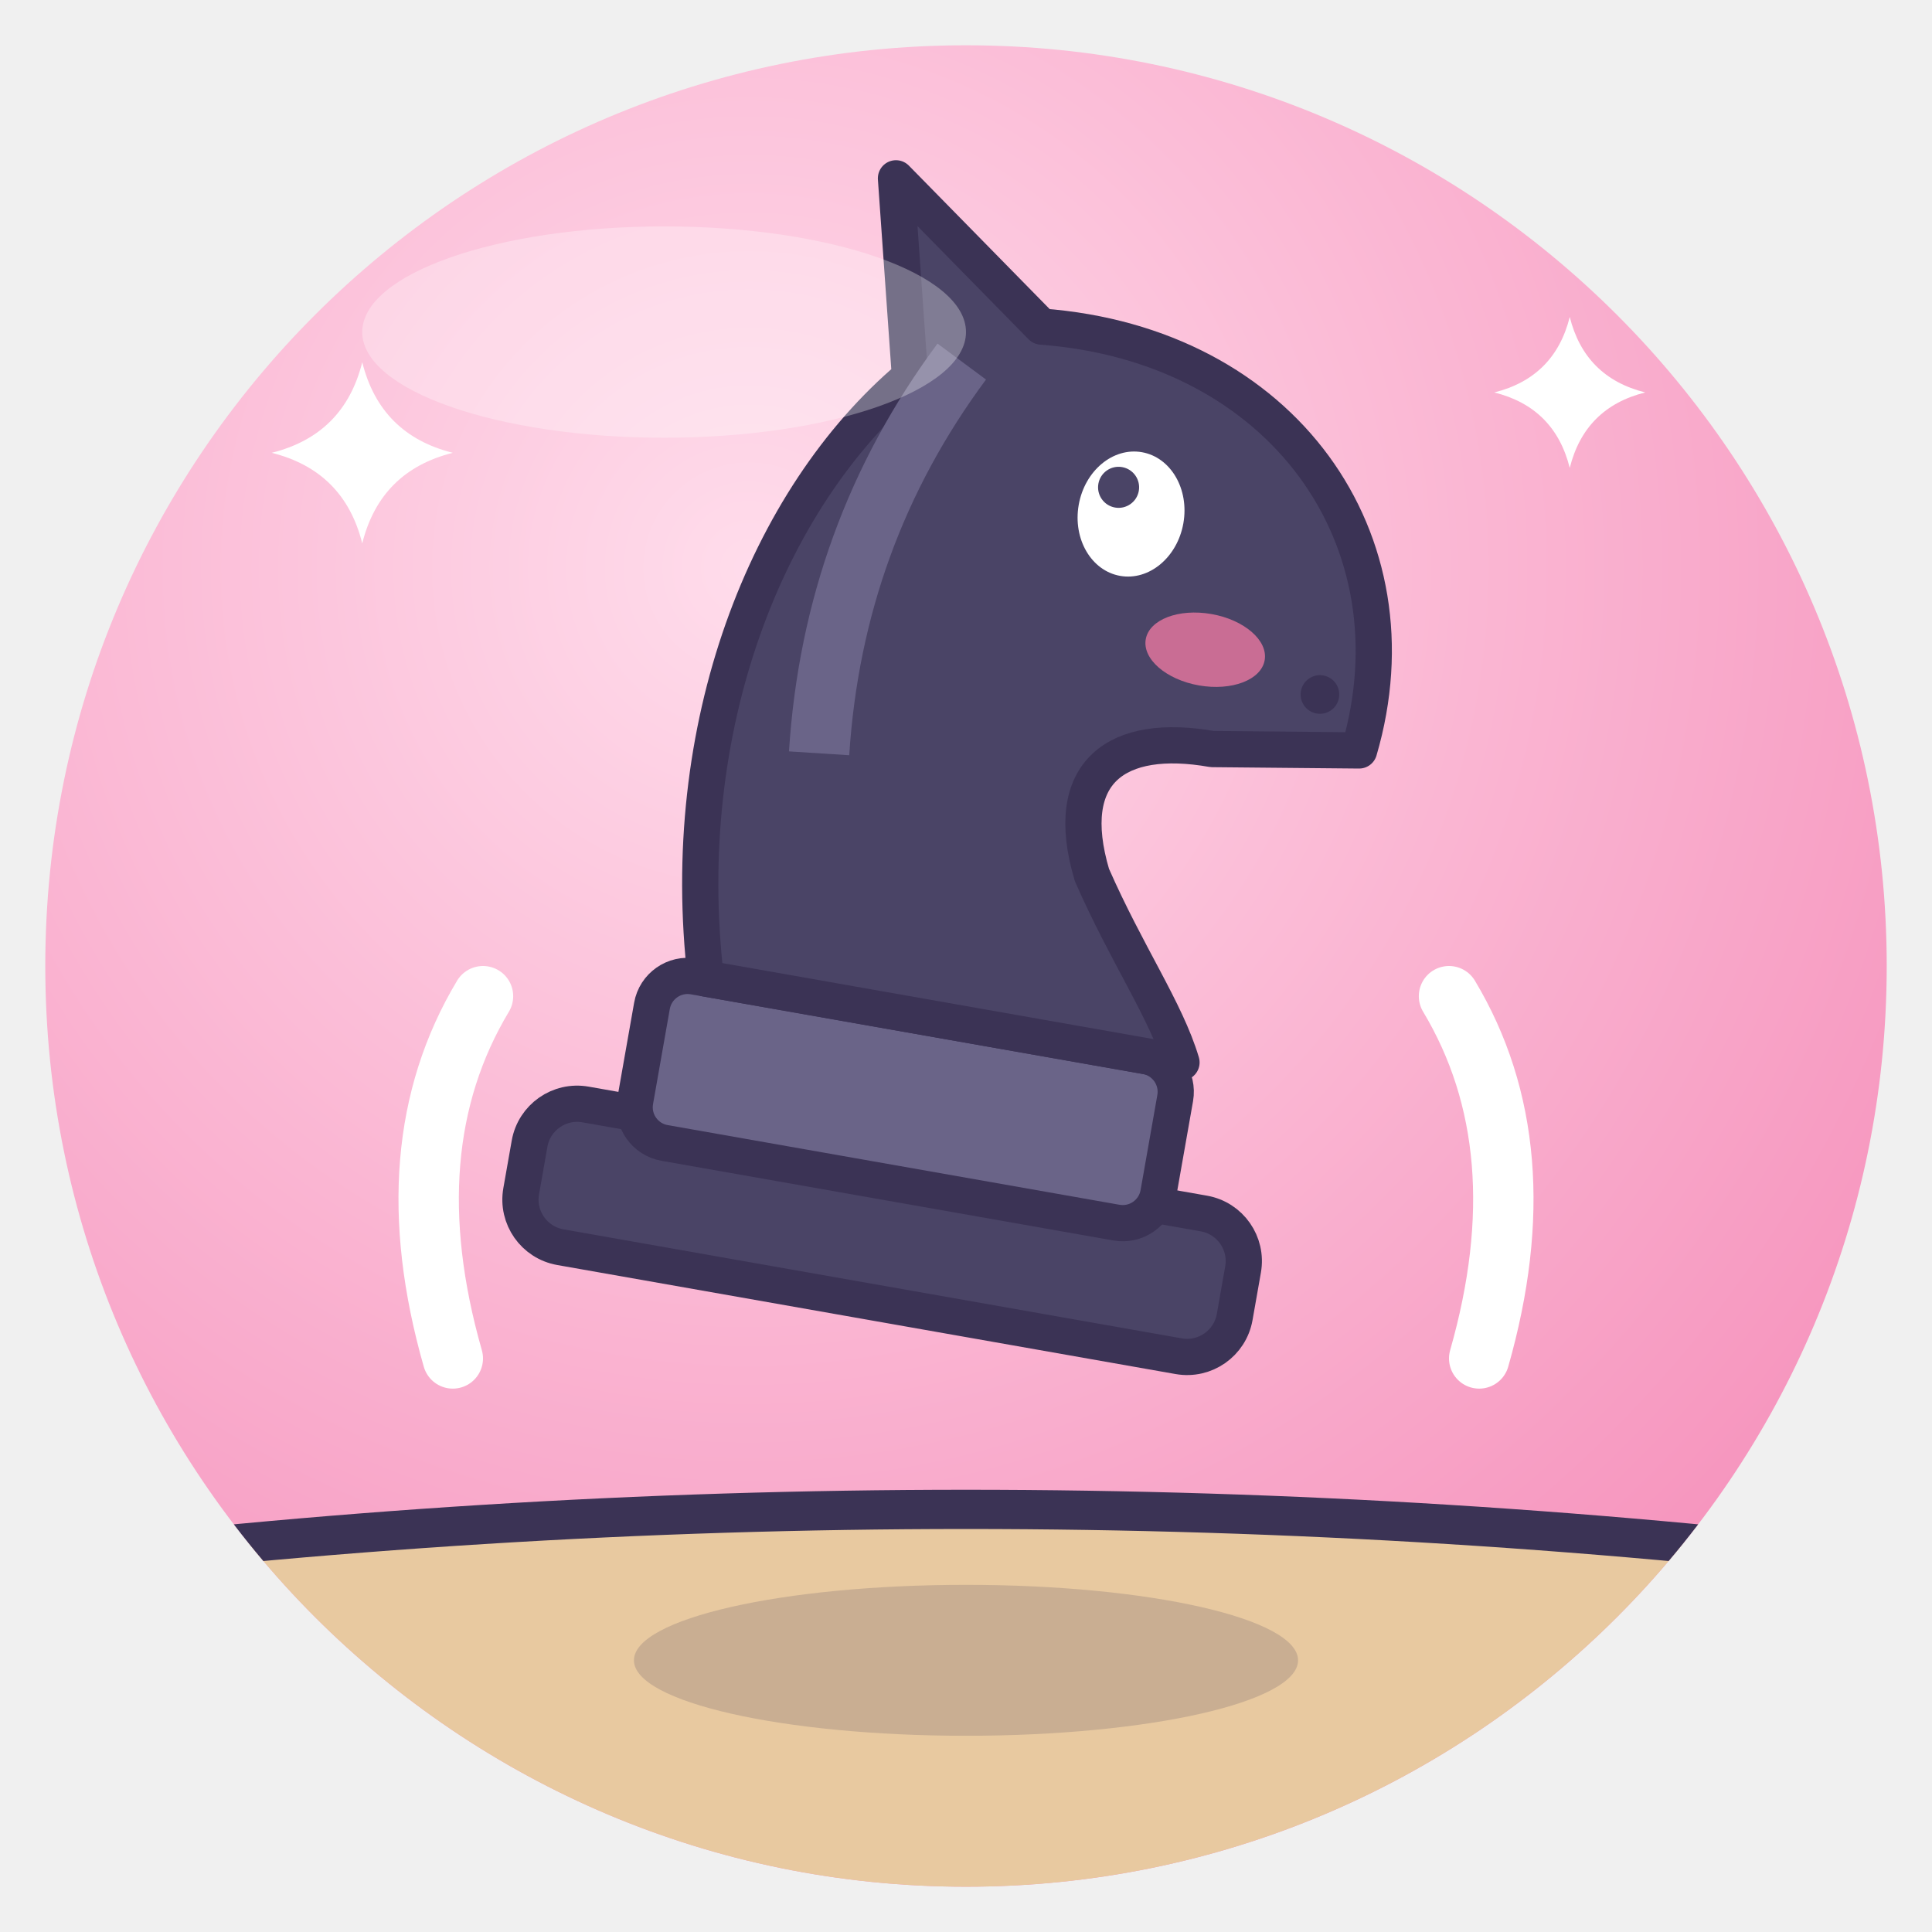
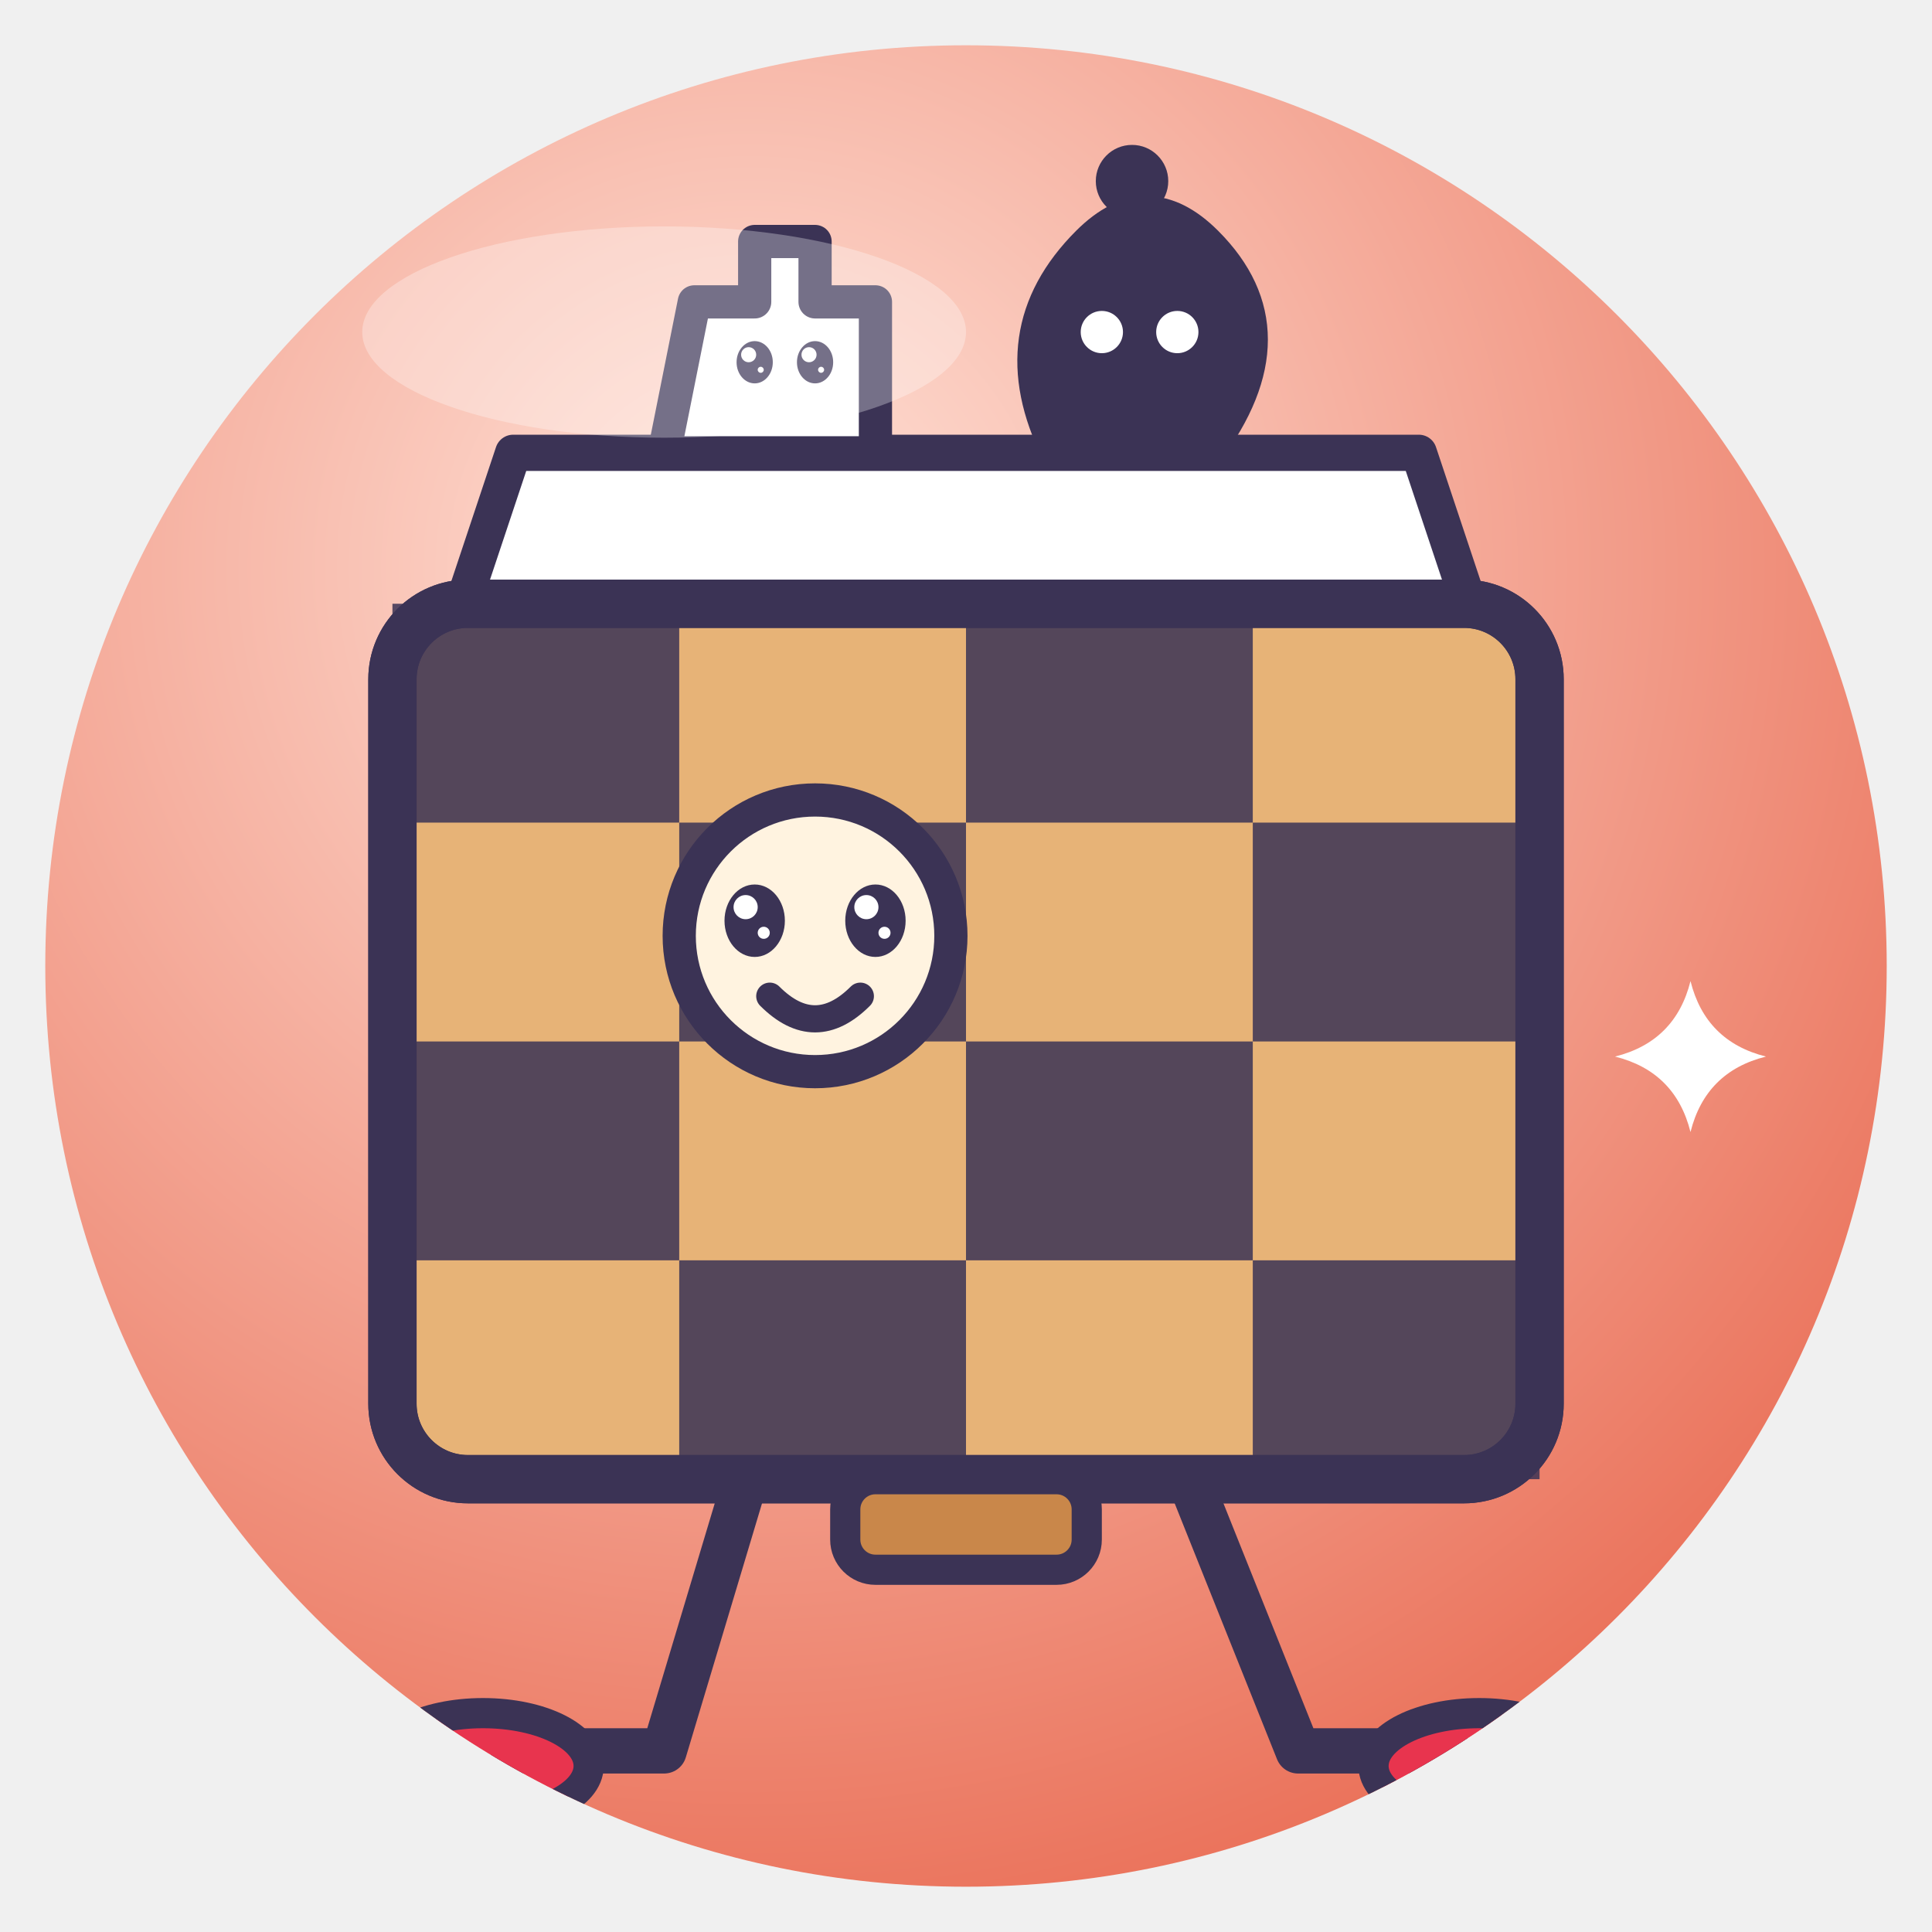
<svg xmlns="http://www.w3.org/2000/svg" viewBox="0 0 128 128" width="128" height="128">
  <defs>
    <radialGradient id="g" cx="38%" cy="28%" r="85%">
-       <stop offset="0" stop-color="#FFDCEB" />
-       <stop offset="1" stop-color="#F58CB8" />
+       <stop offset="0" stop-color="#FFE3D9" />
+       <stop offset="1" stop-color="#E8664D" />
    </radialGradient>
    <clipPath id="c">
      <circle cx="64" cy="64" r="61" />
    </clipPath>
  </defs>
  <circle cx="64" cy="64" r="61" fill="url(#g)" />
  <g clip-path="url(#c)">
-     <path d="M0 104 Q64 96 128 104 V128 H0Z" fill="#E8C9A0" stroke="#3B3355" stroke-linejoin="round" stroke-linecap="round" stroke-width="2.6" />
-     <ellipse cx="64" cy="110" rx="22" ry="5" fill="#3B3355" opacity=".18" />
-     <path d="M30 90 Q26 76 32 66 M98 90 Q102 76 96 66" fill="none" stroke="#fff" stroke-width="4" stroke-linecap="round" />
-     <g transform="translate(64 50) rotate(10) scale(0.8 0.8)">
-       <rect x="-30" y="34" width="60" height="12" rx="4" fill="#4A4466" stroke="#3B3355" stroke-linejoin="round" stroke-linecap="round" stroke-width="3" />
-       <rect x="-22" y="22" width="44" height="14" rx="3" fill="#6A6488" stroke="#3B3355" stroke-linejoin="round" stroke-linecap="round" stroke-width="3" />
-       <path d="M-18 22 C-24 2 -20 -18 -10 -30 L-14 -46 L0 -36 C20 -38 34 -24 32 -6 L20 -4 C12 -4 8 0 12 8 C16 14 20 18 22 22Z" fill="#4A4466" stroke="#3B3355" stroke-linejoin="round" stroke-linecap="round" stroke-width="3" />
-       <path d="M-6 -32 Q-14 -16 -12 2" fill="none" stroke="#6A6488" stroke-width="5" />
-       <ellipse cx="10" cy="-22" rx="4.4" ry="5.2" fill="#fff" />
-       <circle cx="8.6" cy="-24" r="1.7" fill="#4A4466" />
-       <ellipse cx="18" cy="-12" rx="5" ry="3" fill="#FF7FA8" opacity=".7" />
-       <circle cx="28" cy="-10" r="1.6" fill="#3B3355" />
-     </g>
-     <path d="M24 24 Q25.2 28.8 30 30 Q25.2 31.2 24 36 Q22.8 31.2 18 30 Q22.8 28.8 24 24Z" fill="#fff" />
-     <path d="M104 21 Q105.0 25.0 109 26 Q105.0 27.0 104 31 Q103.0 27.0 99 26 Q103.0 25.0 104 21Z" fill="#fff" />
+     <path d="M50 96 L44 116 H34 M78 96 L86 116 H96" fill="none" stroke="#3B3355" stroke-linejoin="round" stroke-linecap="round" stroke-width="3" />
+     <ellipse cx="32" cy="117" rx="7" ry="3.5" fill="#E8344E" stroke="#3B3355" stroke-linejoin="round" stroke-linecap="round" stroke-width="2" />
+     <ellipse cx="98" cy="117" rx="7" ry="3.5" fill="#E8344E" stroke="#3B3355" stroke-linejoin="round" stroke-linecap="round" stroke-width="2" />
+     <path d="M30 42 L98 42 L94 30 L34 30Z" fill="#fff" stroke="#3B3355" stroke-linejoin="round" stroke-linecap="round" stroke-width="2.4" />
+     <path d="M44 30 L46 20 L50 20 L50 16 L54 16 L54 20 L58 20 L58 30Z" fill="#fff" stroke="#3B3355" stroke-linejoin="round" stroke-linecap="round" stroke-width="2.2" />
+     <path d="M70 30 Q66 22 72 16 Q76 12 80 16 Q86 22 80 30Z" fill="#3B3355" stroke="#3B3355" stroke-linejoin="round" stroke-linecap="round" stroke-width="2" />
+     <circle cx="75" cy="12" r="2.4" fill="#3B3355" />
+     <ellipse cx="50" cy="24" rx="1.2" ry="1.4" fill="#3B3355" />
+     <circle cx="49.6" cy="23.5" r="0.5" fill="#fff" />
+     <circle cx="50.4" cy="24.5" r="0.2" fill="#fff" />
+     <ellipse cx="54" cy="24" rx="1.2" ry="1.4" fill="#3B3355" />
+     <circle cx="53.6" cy="23.5" r="0.5" fill="#fff" />
+     <circle cx="54.4" cy="24.5" r="0.2" fill="#fff" />
+     <circle cx="73" cy="22" r="1.4" fill="#fff" />
+     <circle cx="78" cy="22" r="1.4" fill="#fff" />
+     <rect x="26" y="40" width="76" height="58" rx="5" fill="#E7B377" stroke="#3B3355" stroke-linejoin="round" stroke-linecap="round" stroke-width="3.2" />
+     <rect x="26" y="40" width="19" height="14.5" fill="#3B3355" opacity=".85" />
+     <rect x="64" y="40" width="19" height="14.5" fill="#3B3355" opacity=".85" />
+     <rect x="45" y="54.5" width="19" height="14.5" fill="#3B3355" opacity=".85" />
+     <rect x="83" y="54.5" width="19" height="14.5" fill="#3B3355" opacity=".85" />
+     <rect x="26" y="69" width="19" height="14.5" fill="#3B3355" opacity=".85" />
+     <rect x="64" y="69" width="19" height="14.5" fill="#3B3355" opacity=".85" />
+     <rect x="45" y="83.5" width="19" height="14.5" fill="#3B3355" opacity=".85" />
+     <rect x="83" y="83.5" width="19" height="14.5" fill="#3B3355" opacity=".85" />
+     <rect x="26" y="40" width="76" height="58" rx="5" fill="none" stroke="#3B3355" stroke-linejoin="round" stroke-linecap="round" stroke-width="3.2" />
+     <rect x="56" y="98" width="16" height="6" rx="2" fill="#C9874A" stroke="#3B3355" stroke-linejoin="round" stroke-linecap="round" stroke-width="2" />
+     <circle cx="54" cy="62" r="9" fill="#FFF3E0" stroke="#3B3355" stroke-linejoin="round" stroke-linecap="round" stroke-width="2.2" />
+     <circle cx="74" cy="62" r="0" />
+     <ellipse cx="50" cy="61" rx="2.0" ry="2.4" fill="#3B3355" />
+     <circle cx="49.4" cy="60.1" r="0.8" fill="#fff" />
+     <circle cx="50.6" cy="61.8" r="0.4" fill="#fff" />
+     <ellipse cx="58" cy="61" rx="2.0" ry="2.4" fill="#3B3355" />
+     <circle cx="57.4" cy="60.1" r="0.8" fill="#fff" />
+     <circle cx="58.6" cy="61.8" r="0.4" fill="#fff" />
+     <path d="M51 66 Q54 69 57 66" fill="none" stroke="#3B3355" stroke-linejoin="round" stroke-linecap="round" stroke-width="1.8" />
+     <path d="M112 65 Q113.0 69.0 117 70 Q113.0 71.0 112 75 Q111.0 71.0 107 70 Q111.0 69.0 112 65Z" fill="#fff" />
  </g>
  <ellipse cx="44" cy="22" rx="20" ry="7" fill="#fff" opacity=".3" />
</svg>
